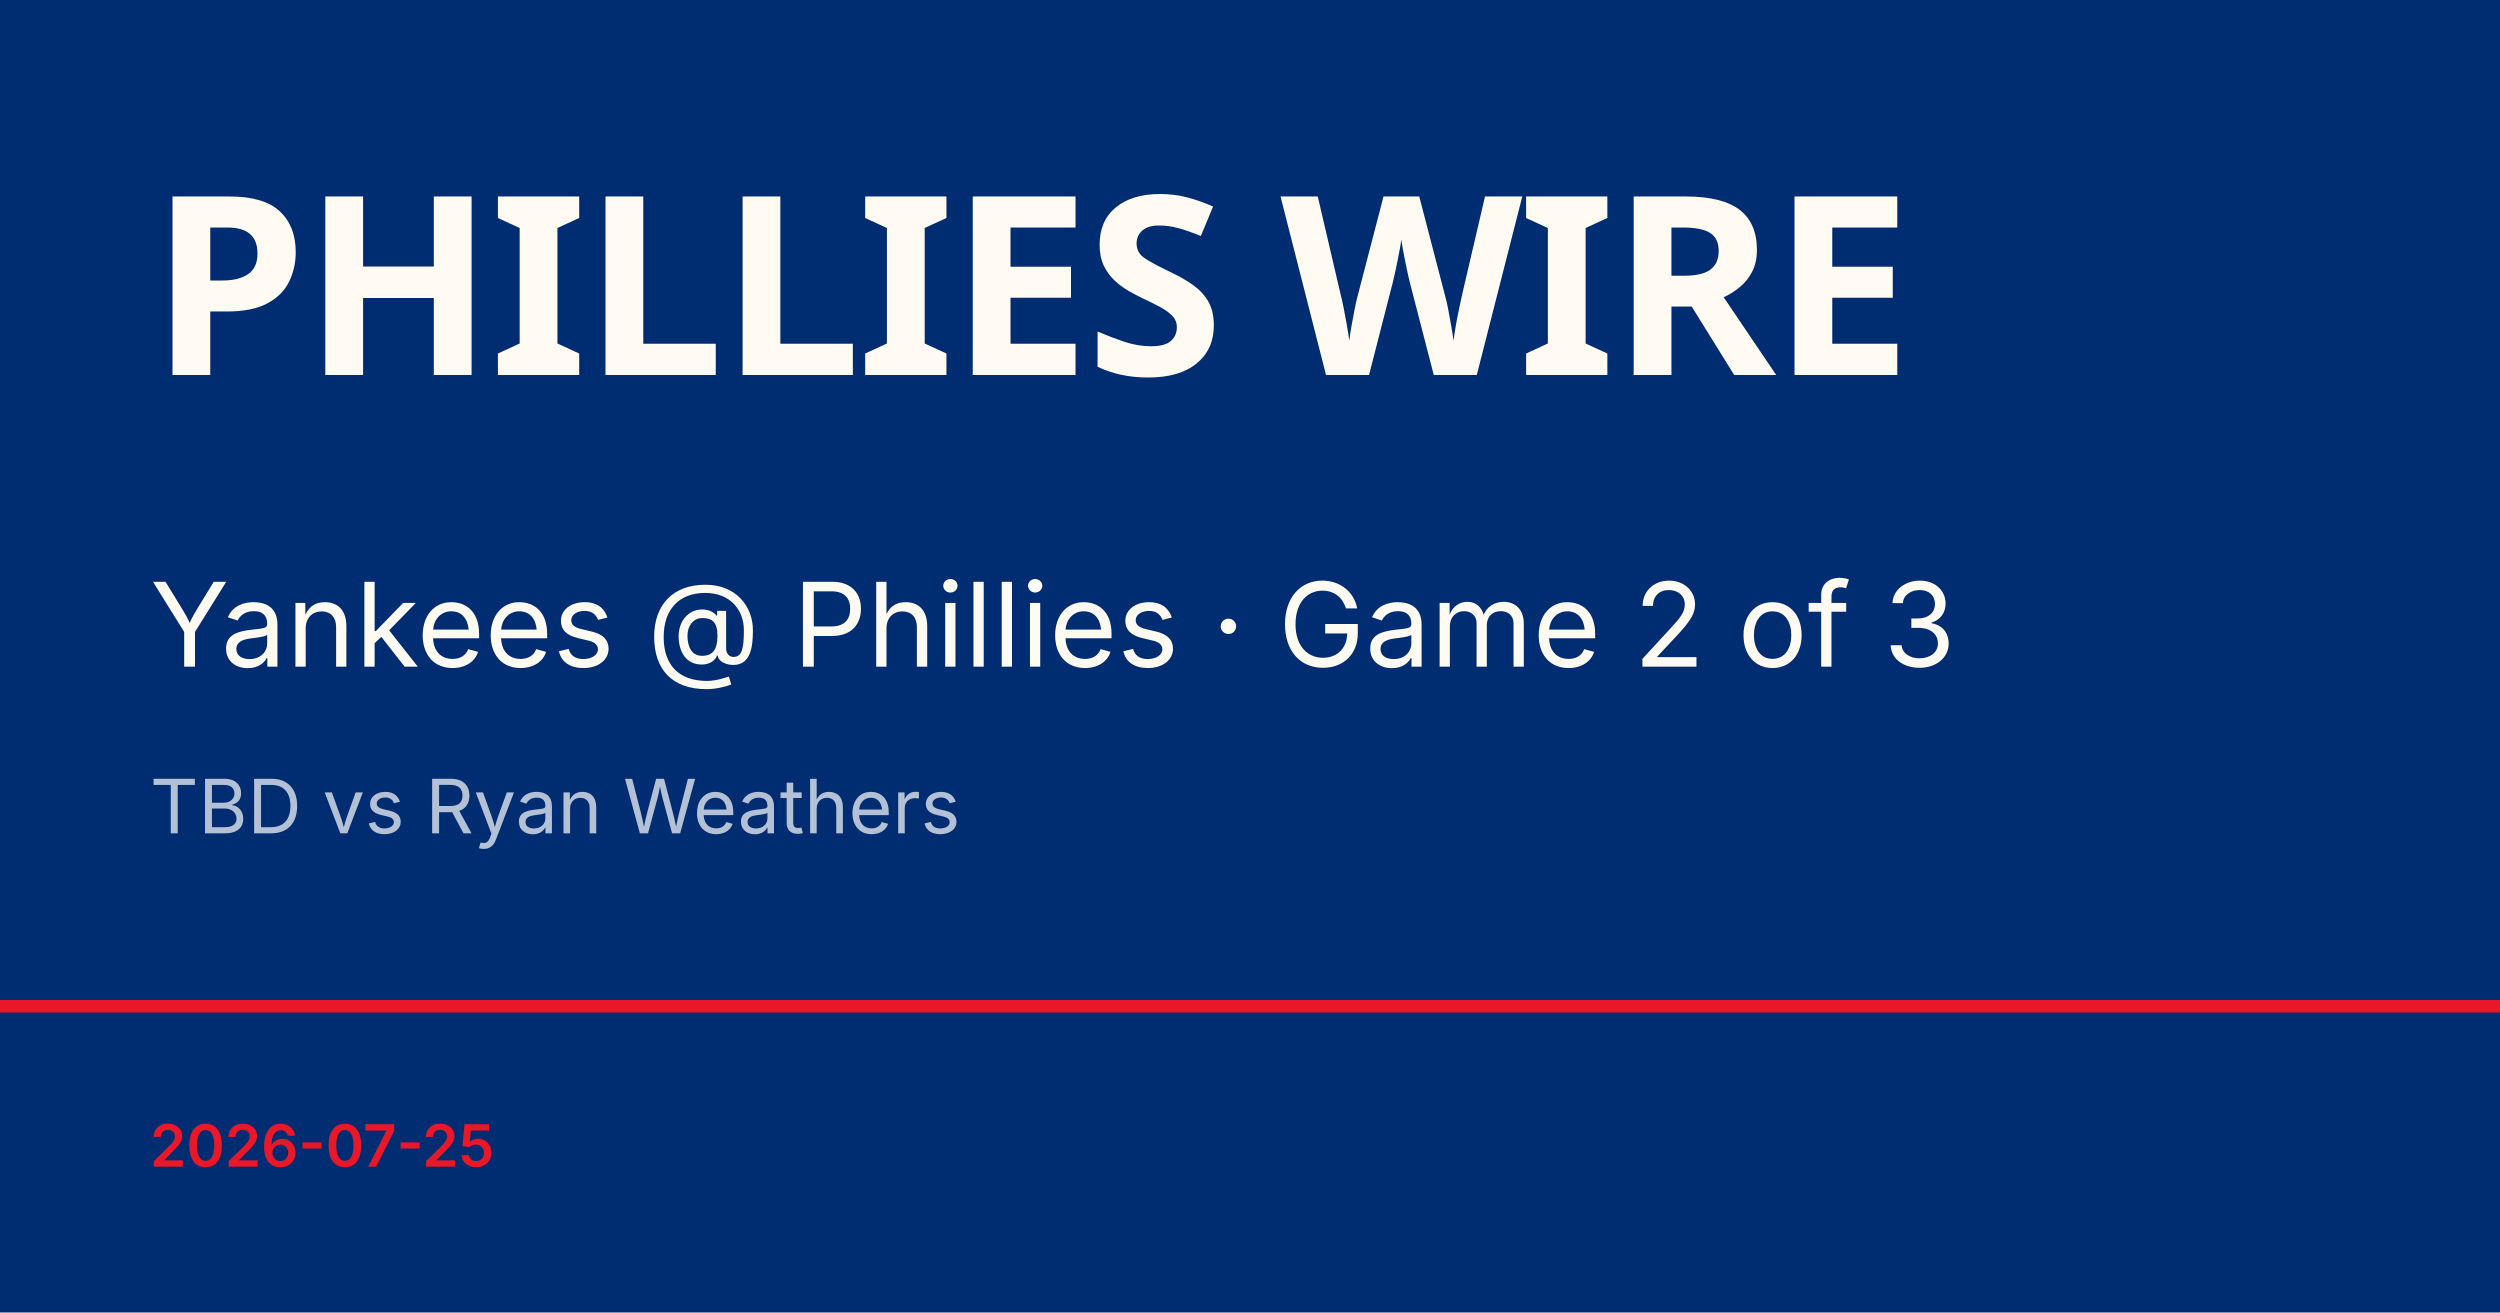
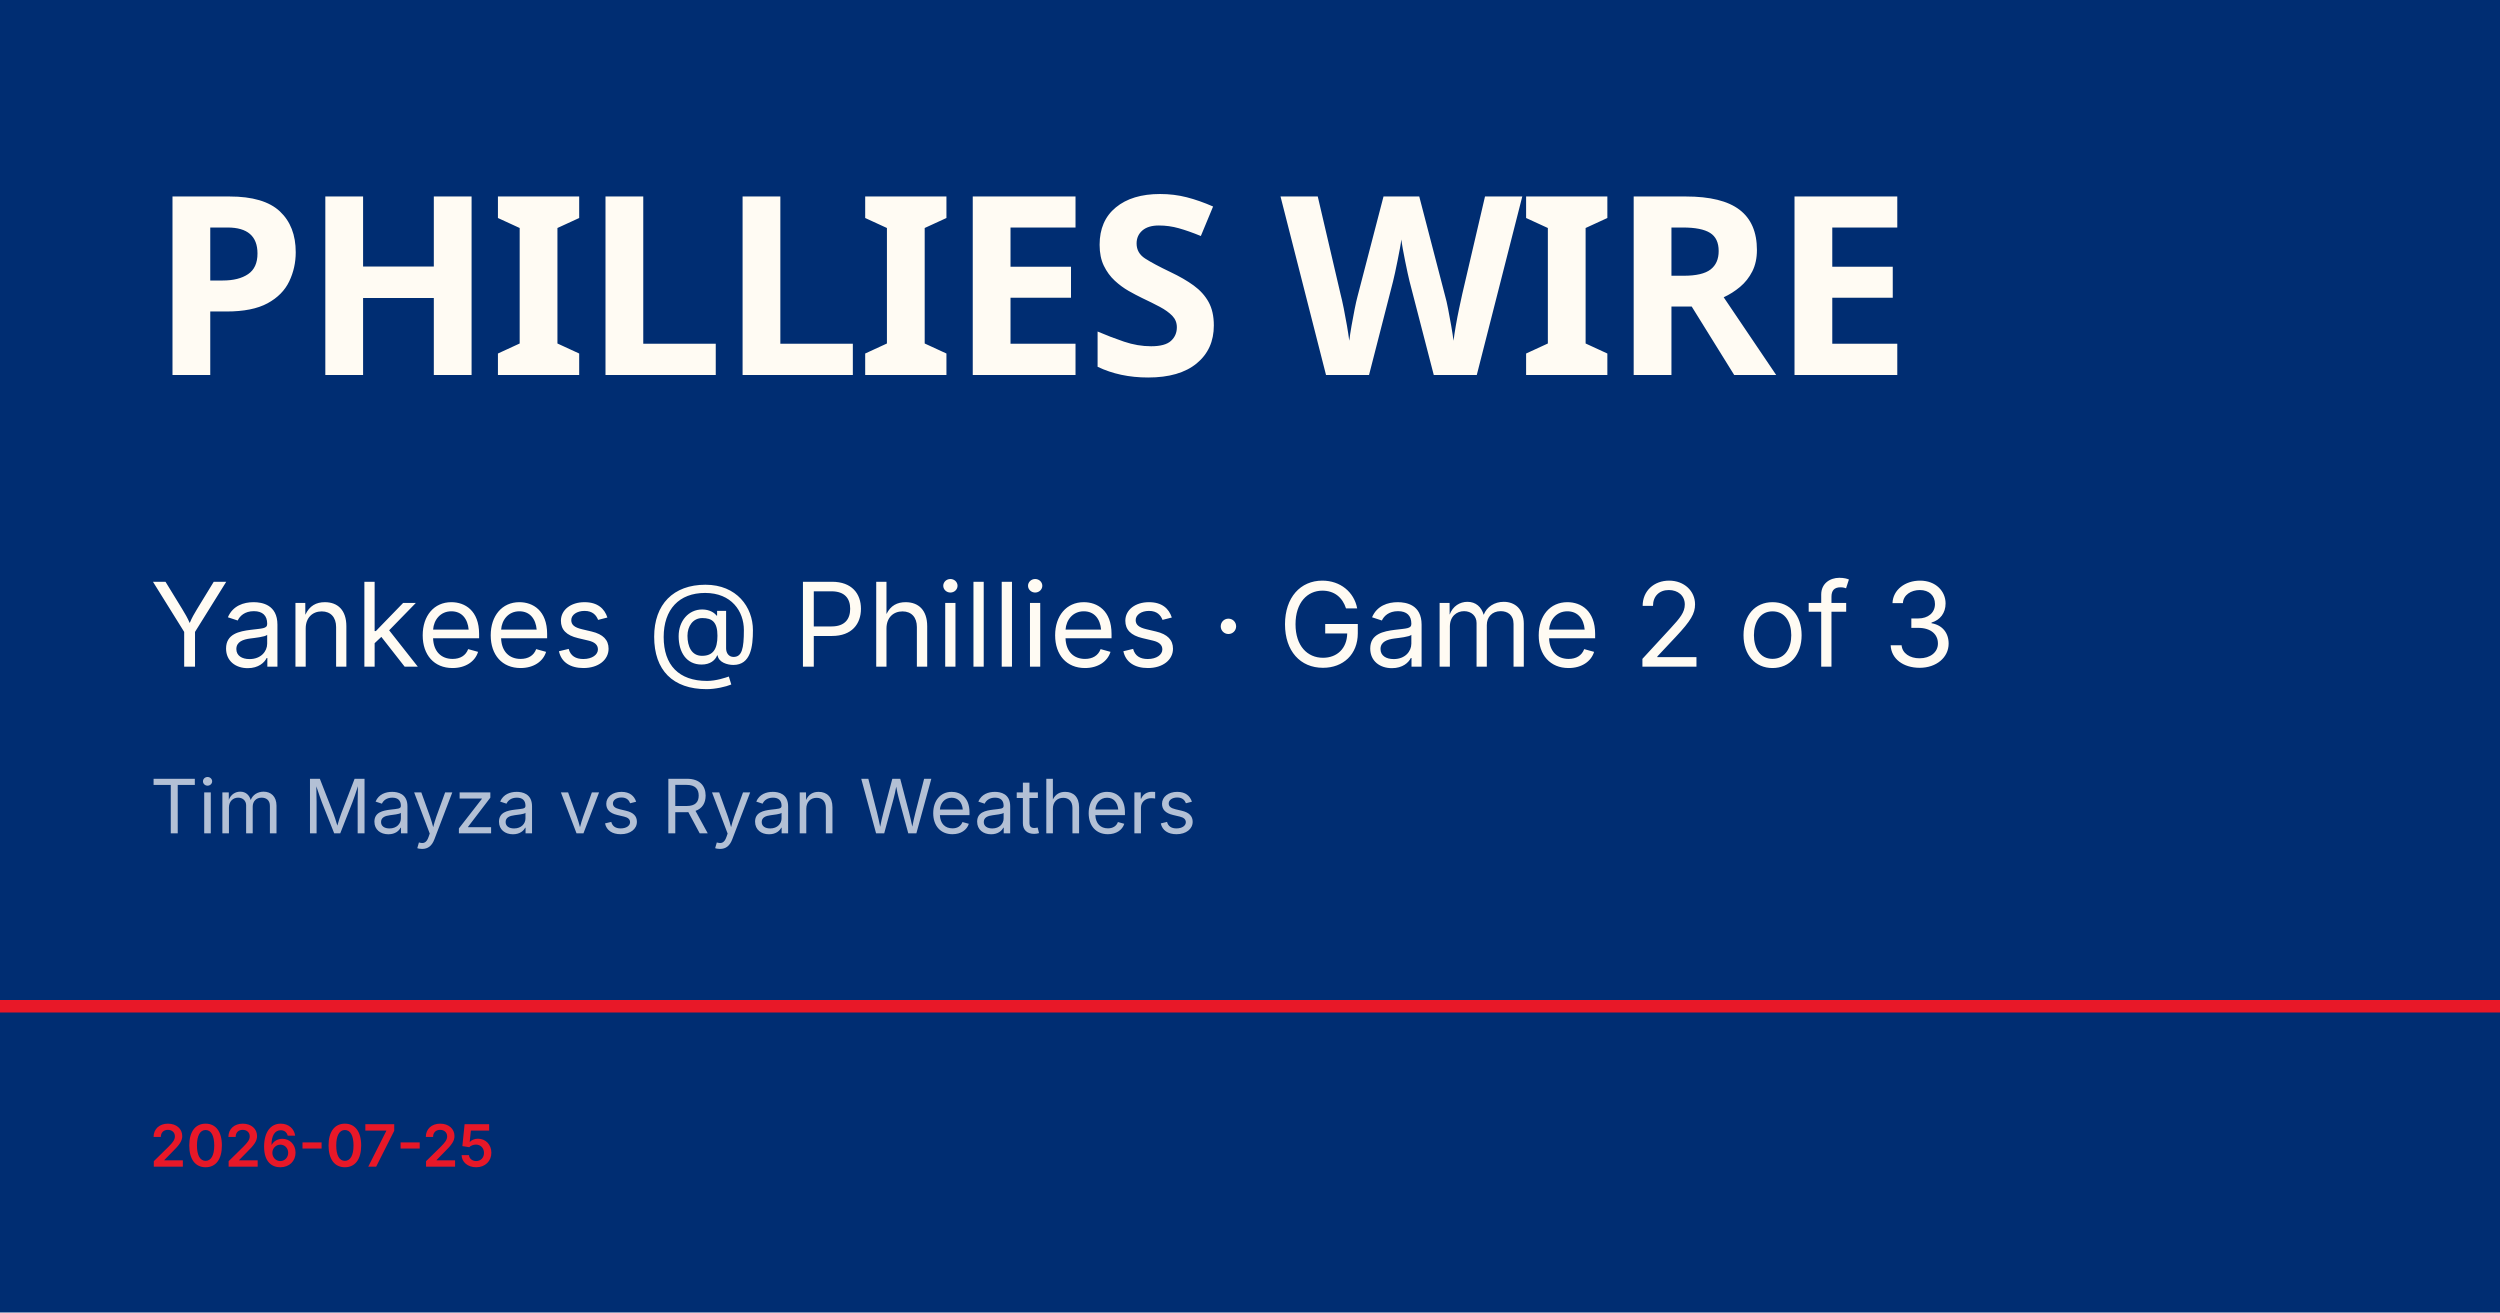
<svg xmlns="http://www.w3.org/2000/svg" viewBox="0 0 1200 630">
  <rect width="1200" height="630" fill="#002d72" />
  <rect y="480" width="1200" height="6" fill="#e81828" />
  <text x="72" y="180" font-family="Barlow Condensed, Impact, sans-serif" font-size="120" font-weight="900" fill="#fffbf3" letter-spacing="-2">PHILLIES WIRE</text>
  <text x="72" y="320" font-family="Inter, Helvetica, sans-serif" font-size="56" fill="#fffbf3">Yankees @ Phillies · Game 2 of 3</text>
-   <text x="72" y="400" font-family="Inter, Helvetica, sans-serif" font-size="36" fill="rgba(255,255,255,0.7)">TBD vs Ryan Weathers</text>
+   <text x="72" y="400" font-family="Inter, Helvetica, sans-serif" font-size="36" fill="rgba(255,255,255,0.7)">Tim Mayza vs Ryan Weathers</text>
  <text x="72" y="560" font-family="Inter, Helvetica, sans-serif" font-size="28" fill="#e81828" font-weight="600">2026-07-25</text>
</svg>
